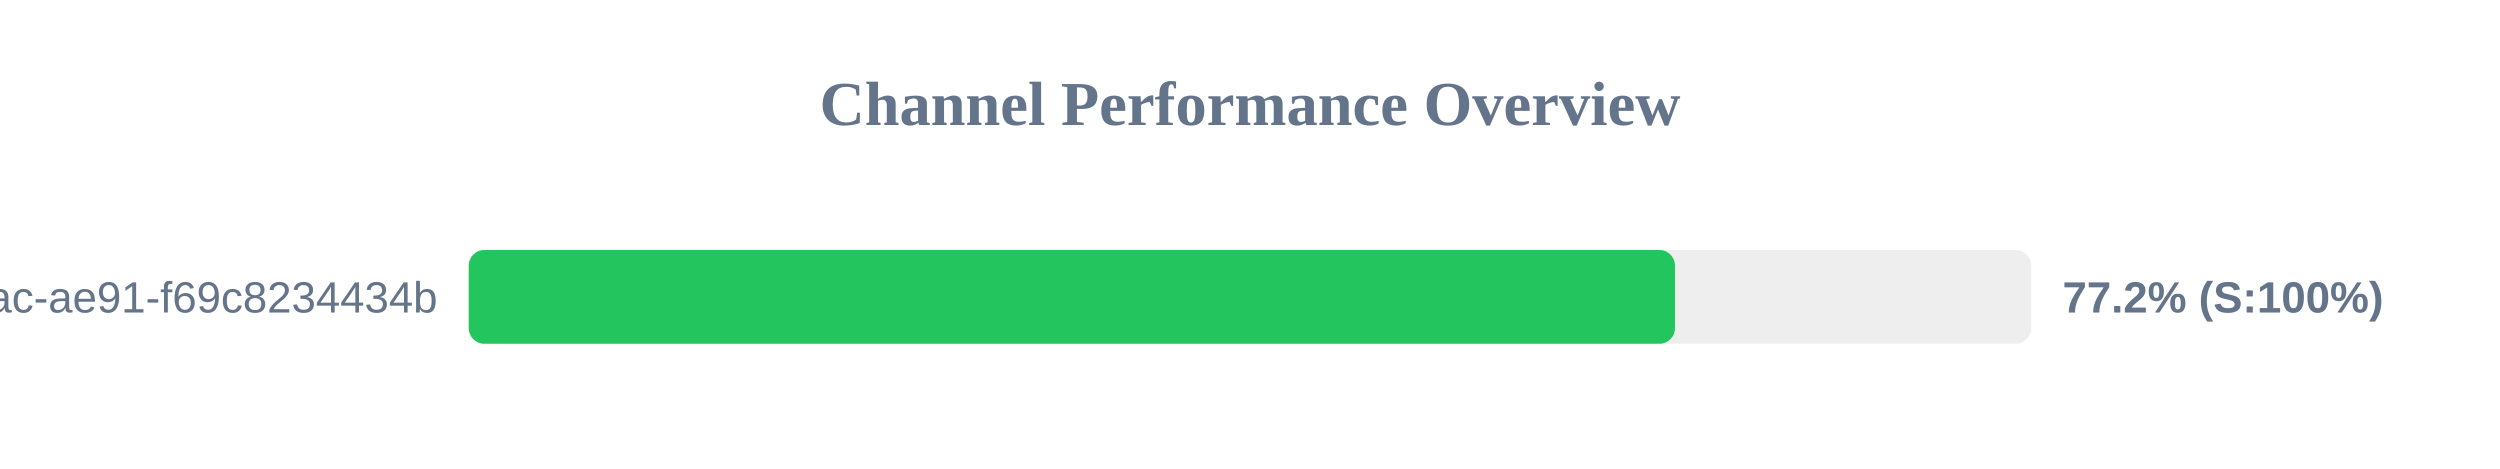
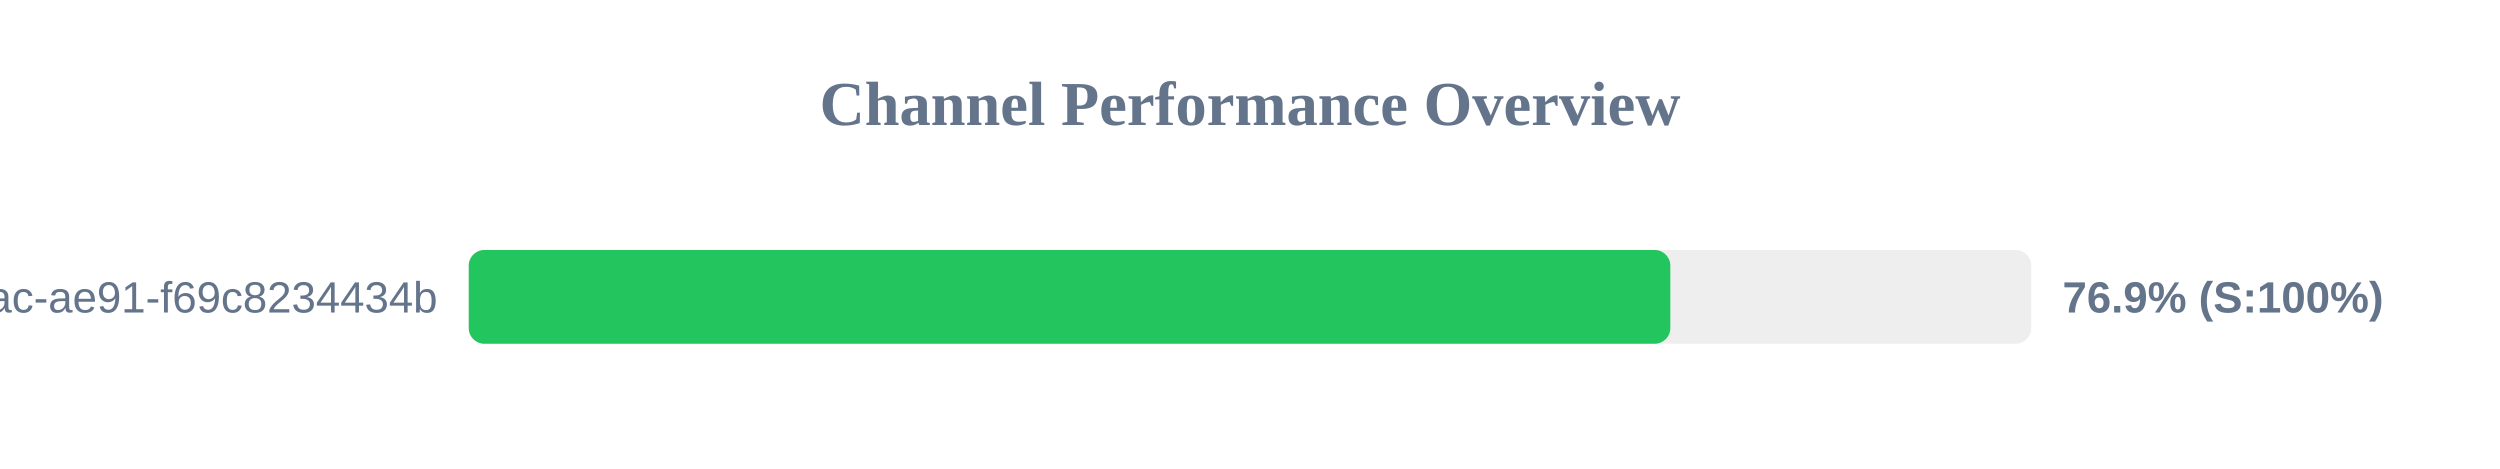
<svg xmlns="http://www.w3.org/2000/svg" width="800" height="150" version="1.1">
  <style>
        .row { font: 14px Arial; fill: #64748b; }
        .score { font: bold 14px Arial; fill: #64748b; }
    </style>
  <text x="400" y="40" text-anchor="middle" font-size="20px" font-weight="bold" fill="#64748b">Channel Performance Overview</text>
  <rect x="150" y="80" width="500" height="30" fill="#eee" rx="5" />
-   <rect x="150" y="80" width="386.0" height="30" fill="#22c55e" rx="5" />
+   <rect x="150" y="80" width="384.5" height="30" fill="#22c55e" rx="5" />
  <text x="140" y="100" text-anchor="end" class="row">?uuid=942b9cb8-92fa-46ac-ae91-f69c8234434b</text>
-   <text x="660" y="100" text-anchor="start" class="score">77.2% (S:100%)</text>
+   <text x="660" y="100" text-anchor="start" class="score">76.9% (S:100%)</text>
</svg>
